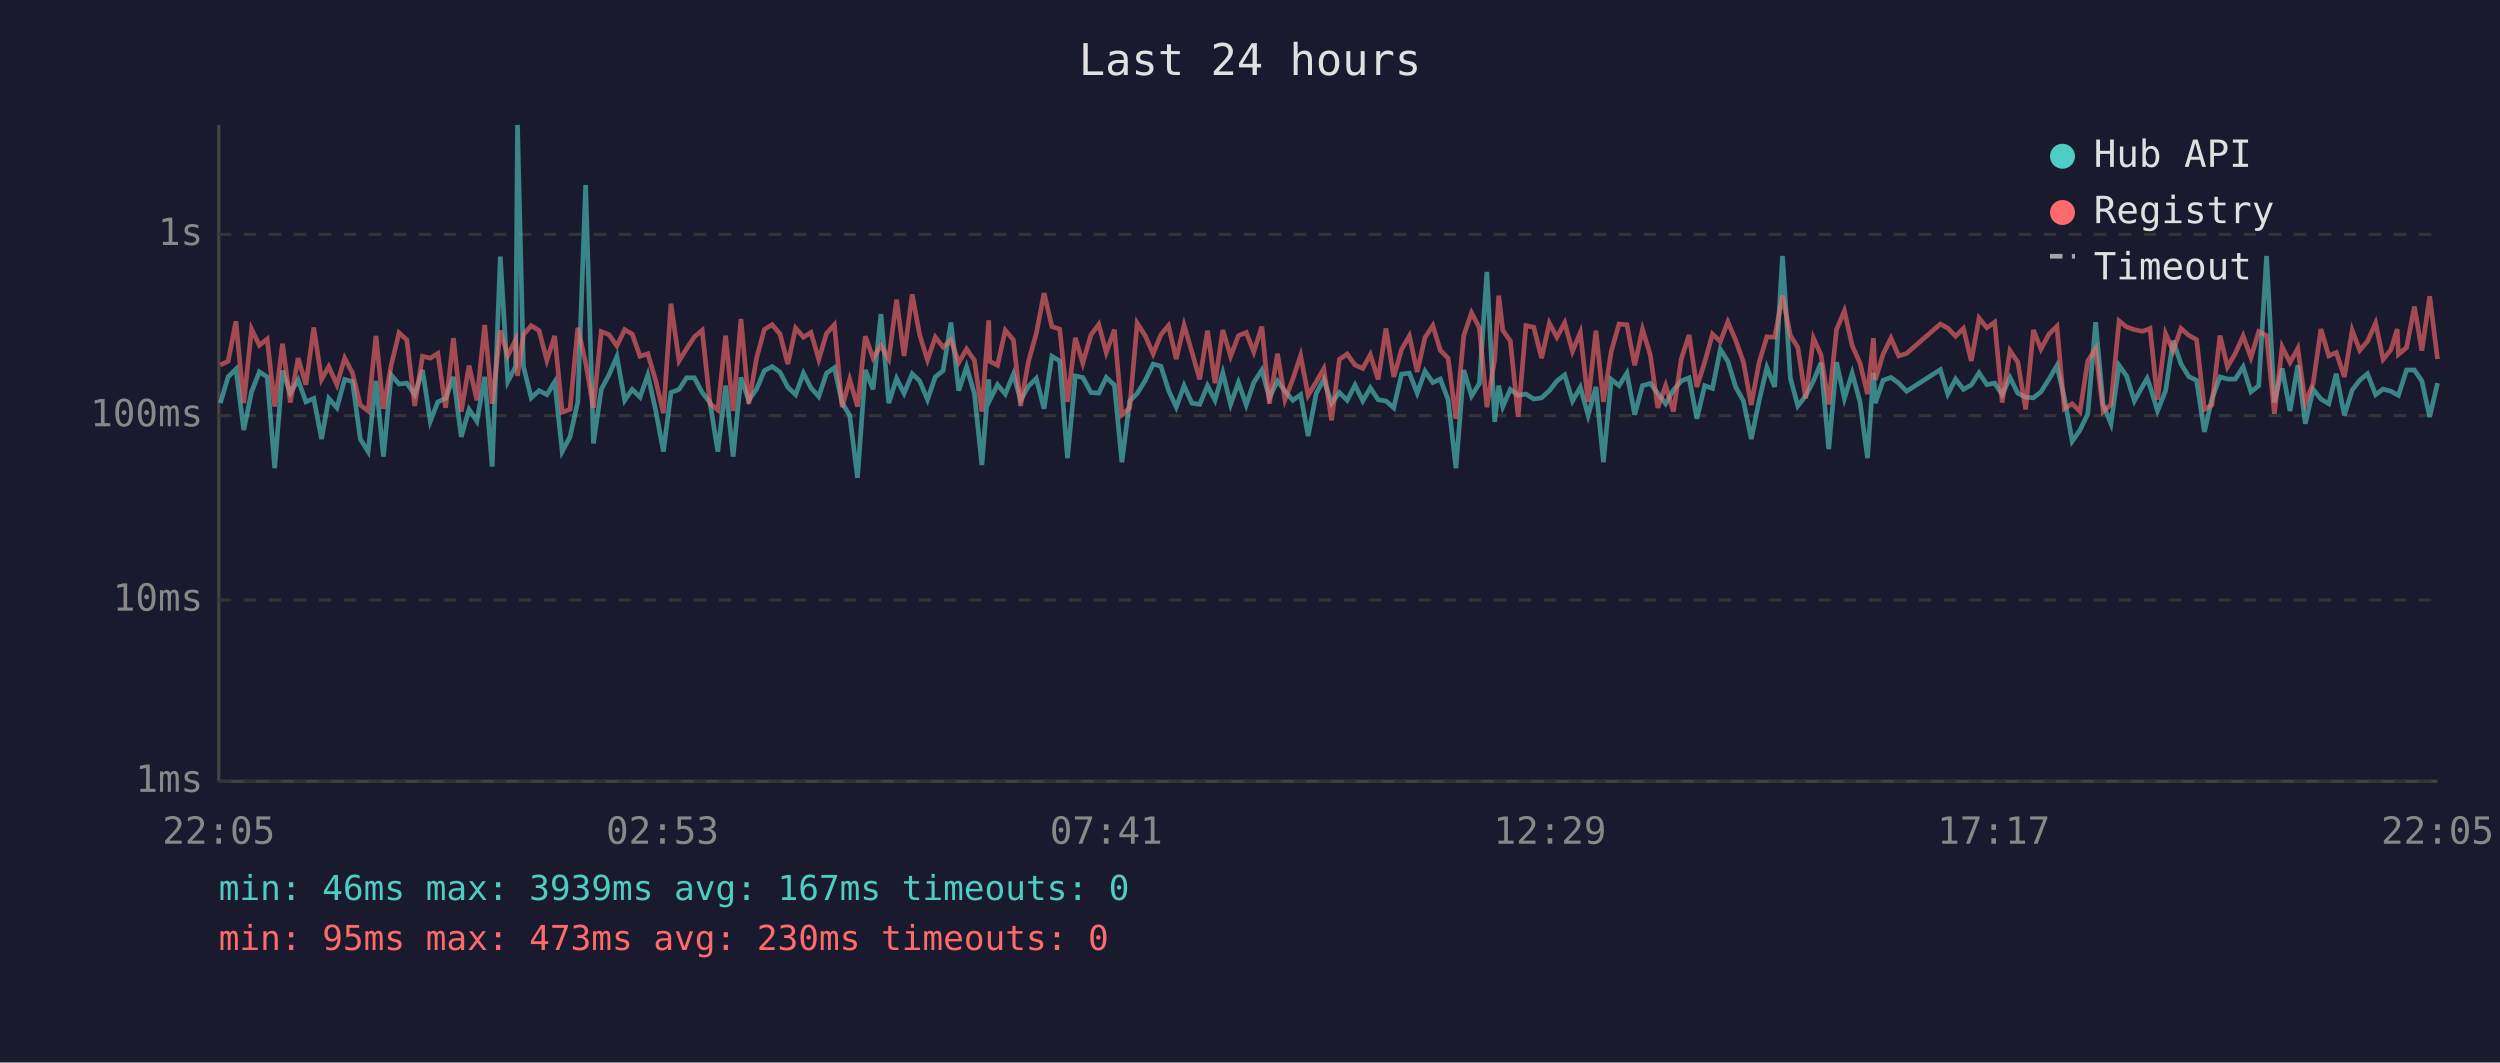
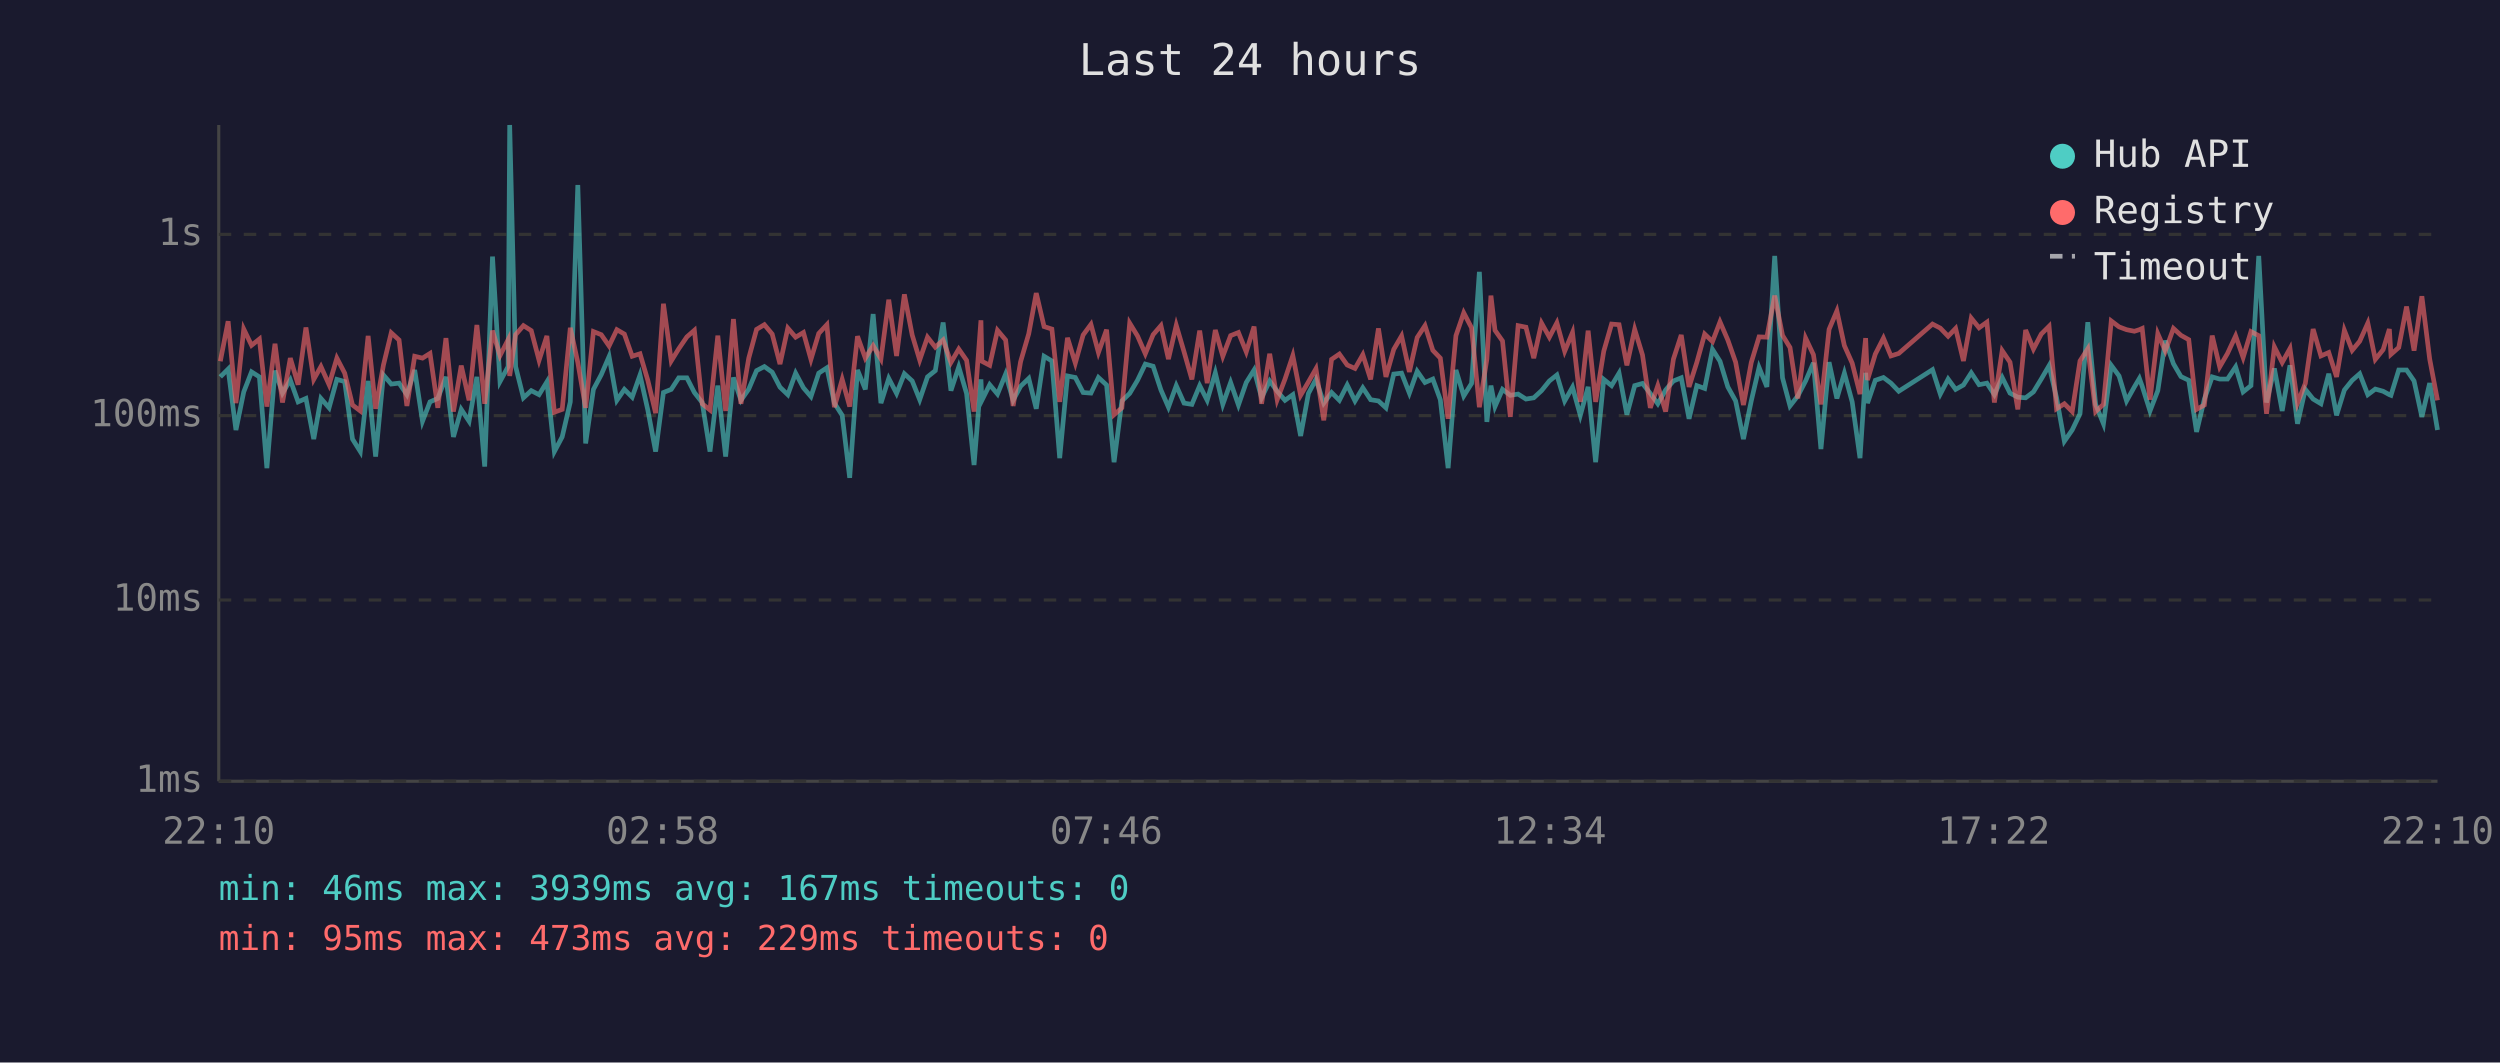
<svg xmlns="http://www.w3.org/2000/svg" viewBox="0 0 800 340" font-family="monospace" font-size="12">
  <rect width="800" height="340" fill="#1a1a2e" />
  <text x="400" y="24" fill="#e0e0e0" font-size="14" text-anchor="middle">Last 24 hours</text>
  <line x1="70" y1="40" x2="70" y2="250" stroke="#444" stroke-width="1" />
  <line x1="70" y1="250" x2="780" y2="250" stroke="#444" stroke-width="1" />
  <line x1="70" y1="250" x2="780" y2="250" stroke="#333" stroke-width="1" stroke-dasharray="4" />
  <text x="65" y="250" fill="#888" text-anchor="end" dominant-baseline="middle">1ms</text>
  <line x1="70" y1="192" x2="780" y2="192" stroke="#333" stroke-width="1" stroke-dasharray="4" />
  <text x="65" y="192" fill="#888" text-anchor="end" dominant-baseline="middle">10ms</text>
  <line x1="70" y1="133" x2="780" y2="133" stroke="#333" stroke-width="1" stroke-dasharray="4" />
  <text x="65" y="133" fill="#888" text-anchor="end" dominant-baseline="middle">100ms</text>
  <line x1="70" y1="75" x2="780" y2="75" stroke="#333" stroke-width="1" stroke-dasharray="4" />
  <text x="65" y="75" fill="#888" text-anchor="end" dominant-baseline="middle">1s</text>
-   <text x="70" y="270" fill="#888" text-anchor="middle">22:05</text>
-   <text x="212" y="270" fill="#888" text-anchor="middle">02:53</text>
-   <text x="354" y="270" fill="#888" text-anchor="middle">07:41</text>
-   <text x="496" y="270" fill="#888" text-anchor="middle">12:29</text>
-   <text x="638" y="270" fill="#888" text-anchor="middle">17:17</text>
-   <text x="780" y="270" fill="#888" text-anchor="middle">22:05</text>
-   <polyline points="70.5,129.0 73.0,120.6 75.5,118.1 78.0,137.6 80.5,125.4 83.0,119.0 85.5,120.6 87.9,149.8 90.4,118.6 92.9,125.8 95.4,121.6 97.9,128.6 100.4,127.5 102.9,140.5 105.2,127.5 107.8,130.5 110.3,121.4 112.8,122.1 115.3,140.5 117.8,144.5 120.3,121.9 122.7,146.1 125.2,120.0 127.7,122.9 130.2,122.6 132.7,126.3 135.2,118.4 137.7,134.8 140.1,128.6 142.6,127.5 145.1,120.6 147.6,139.8 150.1,131.0 152.6,134.8 155.1,120.6 157.5,149.3 160.1,82.1 162.5,122.1 165.0,117.3 165.6,40.0 167.5,117.3 170.0,127.3 172.5,125.0 175.0,126.3 177.5,122.2 179.9,144.5 182.4,139.8 184.9,128.6 187.4,59.2 189.9,141.9 192.4,124.6 194.9,119.9 197.4,114.1 199.9,128.1 202.3,124.6 204.8,127.1 207.3,120.0 209.8,131.2 212.3,144.5 214.7,125.6 217.3,124.6 219.7,120.9 222.2,120.9 224.7,125.6 227.2,128.8 229.7,144.5 232.2,123.4 234.6,146.1 237.1,120.8 239.6,128.1 242.1,124.5 244.6,118.6 247.1,117.3 249.6,119.1 252.1,123.9 254.6,126.3 257.1,119.4 259.5,124.1 262.0,126.9 264.5,119.4 267.0,117.7 269.5,129.0 271.9,132.9 274.4,152.9 276.9,118.4 279.4,124.6 281.9,100.5 284.4,129.0 286.9,121.1 289.3,125.9 291.9,119.6 294.3,121.9 296.8,127.9 299.3,120.6 301.8,118.6 304.3,103.2 306.8,125.0 309.3,117.4 311.8,125.9 314.2,148.8 316.4,121.4 316.7,128.1 319.2,123.1 321.7,126.1 324.3,119.7 326.6,128.1 329.1,123.6 331.6,121.1 334.1,130.8 336.6,114.0 339.1,115.5 341.6,146.6 344.1,120.3 346.5,120.8 349.1,125.6 351.6,125.8 354.0,120.8 356.6,123.2 359.0,147.9 361.5,128.3 363.9,125.9 366.5,121.7 369.0,116.5 371.5,117.2 373.9,124.8 376.4,130.3 378.9,123.4 381.4,129.0 383.9,129.4 386.4,123.4 388.8,128.1 391.3,119.3 393.8,129.4 396.3,122.4 398.8,129.6 401.2,122.4 403.8,118.4 406.2,127.3 408.8,121.9 411.2,125.2 413.7,128.1 416.2,126.3 418.6,139.5 421.2,125.9 423.6,121.4 426.1,129.0 428.6,125.6 431.1,128.1 433.6,123.2 436.1,128.3 438.5,124.1 441.0,127.9 443.5,128.3 446.0,130.5 448.5,119.7 451.0,119.4 453.5,125.8 456.0,118.8 458.5,122.4 460.9,121.3 463.4,127.9 465.9,149.8 468.4,118.4 470.9,126.7 473.4,122.7 475.8,87.0 478.3,135.0 479.6,123.4 480.9,130.1 483.3,124.6 485.8,126.5 488.3,126.1 490.8,127.7 493.3,127.3 495.8,125.0 498.2,121.9 500.7,120.0 503.2,128.3 505.7,123.9 508.2,132.9 510.7,123.8 513.1,147.9 515.6,121.4 518.1,123.4 520.6,119.4 523.1,132.7 525.6,123.4 528.1,122.7 530.5,125.9 533.0,129.2 535.5,124.8 538.0,121.9 540.5,120.9 543.0,134.0 545.5,123.4 548.0,124.3 550.5,111.8 552.9,115.6 555.4,123.8 557.9,128.3 560.4,140.5 562.9,128.3 565.4,117.6 567.9,123.8 570.4,81.9 572.9,120.9 575.3,129.9 577.8,126.7 580.3,121.9 582.7,116.1 585.2,143.7 587.7,115.9 590.2,127.5 592.7,119.4 595.2,128.6 597.6,146.6 599.5,119.3 600.1,129.0 602.6,121.7 605.1,120.8 607.6,122.6 610.1,125.2 620.9,118.3 623.3,126.1 625.8,121.3 628.3,124.6 630.8,123.2 633.3,119.3 635.8,123.1 638.3,122.6 640.7,126.3 643.2,120.8 645.7,125.8 648.2,127.1 650.7,127.3 653.1,125.4 655.7,121.3 658.2,117.0 660.6,127.3 663.1,141.2 665.6,137.6 668.1,132.4 670.6,103.1 673.0,129.4 675.5,135.6 678.1,116.9 680.5,120.3 683.0,128.3 685.5,123.8 687.1,121.1 688.0,123.6 690.4,131.5 693.0,125.0 695.4,109.0 697.9,116.4 700.4,120.5 702.9,121.7 705.4,138.2 707.8,127.7 710.4,120.6 712.8,121.3 715.3,121.3 717.8,117.4 720.3,125.4 722.8,123.4 725.3,81.9 727.8,128.8 730.3,117.9 732.8,131.5 735.3,116.9 737.7,135.6 740.2,124.6 742.7,127.7 745.2,129.2 747.6,119.6 750.2,132.9 752.7,124.8 755.1,121.7 757.6,119.6 760.2,126.3 762.6,124.5 765.1,125.2 767.1,126.3 767.5,126.5 770.1,118.4 772.6,118.4 775.0,121.9 777.5,133.4 780.0,122.6" fill="none" stroke="#4ecdc4" stroke-width="1.5" opacity="0.6" />
-   <polyline points="70.5,116.8 73.0,115.6 75.5,102.8 78.0,129.0 80.5,105.3 83.0,110.5 85.5,108.5 87.9,130.1 90.4,110.0 92.9,128.8 95.4,114.6 97.9,123.1 100.4,104.8 102.9,121.4 105.2,117.3 107.8,123.1 110.3,114.6 112.8,119.4 115.3,129.6 117.8,131.5 120.3,107.5 122.7,130.8 125.2,116.8 127.7,106.5 130.2,108.8 132.7,129.9 135.2,114.0 137.7,114.6 140.1,113.1 142.6,130.5 145.1,108.2 147.6,131.7 150.1,117.0 152.6,128.1 155.1,104.0 157.5,129.2 160.1,105.8 162.5,113.8 165.0,108.7 165.6,120.3 167.5,107.1 170.0,104.2 172.5,105.8 175.0,115.3 177.5,107.5 179.9,131.9 182.4,131.0 184.9,104.9 187.4,116.0 189.9,130.5 192.4,106.1 194.9,107.1 197.4,110.7 199.9,105.5 202.3,106.9 204.8,114.0 207.3,113.2 209.8,121.7 212.3,132.2 214.7,97.2 217.3,115.5 219.7,111.6 222.2,107.8 224.7,105.7 227.2,129.2 229.7,131.2 232.2,107.4 234.6,131.5 237.1,102.1 239.6,129.2 242.1,114.6 244.6,105.4 247.1,103.9 249.6,106.9 252.1,116.5 254.6,105.0 257.1,107.9 259.5,106.4 262.0,115.0 264.5,106.7 267.0,103.9 269.5,130.3 271.9,121.4 274.4,130.1 276.9,107.6 279.4,114.6 281.9,110.6 284.4,114.9 286.9,95.9 289.3,113.9 291.9,94.2 294.3,107.2 296.8,115.2 299.3,107.9 301.8,111.1 304.3,108.8 306.8,116.0 309.3,111.7 311.8,115.3 314.2,131.7 316.4,102.5 316.7,115.6 319.2,116.9 321.7,105.7 324.3,108.8 326.6,129.9 329.1,115.7 331.6,106.8 334.1,93.8 336.6,104.5 339.1,105.3 341.6,128.6 344.1,108.1 346.5,116.2 349.1,107.2 351.6,103.8 354.0,112.8 356.6,105.5 359.0,132.7 361.5,130.5 363.9,103.4 366.5,107.5 369.0,113.2 371.5,107.1 373.9,104.2 376.4,114.9 378.9,104.1 381.4,112.6 383.9,121.4 386.4,105.8 388.8,122.6 391.3,105.6 393.8,114.0 396.3,107.4 398.8,106.4 401.2,112.6 403.8,104.5 406.2,129.2 408.8,113.2 411.2,127.9 413.7,121.3 416.2,113.8 418.6,126.5 421.2,122.2 423.6,118.0 426.1,134.5 428.6,115.0 431.1,113.3 433.6,116.8 436.1,117.9 438.5,113.5 441.0,121.4 443.5,105.1 446.0,120.6 448.5,111.8 451.0,107.5 453.5,119.0 456.0,108.0 458.5,104.2 460.9,112.1 463.4,114.6 465.9,134.0 468.4,107.4 470.9,100.1 473.4,104.9 475.8,130.3 478.3,114.9 479.6,94.6 480.9,105.7 483.3,109.1 485.8,133.4 488.3,104.2 490.8,104.7 493.3,114.6 495.8,103.4 498.2,107.9 500.7,103.3 503.2,112.4 505.7,106.4 508.2,128.6 510.7,105.8 513.1,128.6 515.6,112.4 518.1,103.7 520.6,103.9 523.1,116.9 525.6,105.4 528.1,113.6 530.5,130.5 533.0,123.4 535.5,131.7 538.0,114.9 540.5,107.2 543.0,123.8 545.5,115.9 548.0,106.9 550.5,109.3 552.9,103.0 555.4,108.8 557.9,115.9 560.4,129.6 562.9,116.0 565.4,107.8 567.9,107.9 570.4,94.6 572.9,107.3 575.3,111.2 577.8,127.5 580.3,108.2 582.7,113.5 585.2,129.4 587.7,105.4 590.2,99.5 592.7,110.6 595.2,116.2 597.6,126.1 599.5,108.2 600.1,121.6 602.6,113.3 605.1,108.2 607.6,113.9 610.1,113.1 620.9,103.7 623.3,105.0 625.8,107.6 628.3,105.1 630.8,115.5 633.3,101.8 635.8,104.9 638.3,103.1 640.7,128.8 643.2,112.2 645.7,115.9 648.2,131.0 650.7,105.6 653.1,111.7 655.7,106.9 658.2,104.4 660.6,130.8 663.1,129.2 665.6,131.7 668.1,115.5 670.6,111.6 673.0,131.7 675.5,129.4 678.1,102.7 680.5,104.6 683.0,105.5 685.5,106.0 687.1,105.5 688.0,105.1 690.4,127.9 693.0,106.8 695.4,112.3 697.9,105.1 700.4,107.3 702.9,108.7 705.4,131.0 707.8,129.6 710.4,107.4 712.8,117.4 715.3,113.1 717.8,107.5 720.3,114.4 722.8,106.1 725.3,107.4 727.8,132.4 730.3,111.0 732.8,116.0 735.3,111.5 737.7,129.0 740.2,122.7 742.7,105.3 745.2,113.9 747.6,112.8 750.2,120.6 752.7,105.7 755.1,112.1 757.6,109.2 760.2,103.4 762.6,115.0 765.1,111.9 767.1,105.3 767.5,113.4 770.1,111.2 772.6,98.1 775.0,112.2 777.5,94.8 780.0,114.9" fill="none" stroke="#ff6b6b" stroke-width="1.5" opacity="0.6" />
+   <text x="70" y="270" fill="#888" text-anchor="middle">22:10</text>
+   <text x="212" y="270" fill="#888" text-anchor="middle">02:58</text>
+   <text x="354" y="270" fill="#888" text-anchor="middle">07:46</text>
+   <text x="496" y="270" fill="#888" text-anchor="middle">12:34</text>
+   <text x="638" y="270" fill="#888" text-anchor="middle">17:22</text>
+   <text x="780" y="270" fill="#888" text-anchor="middle">22:10</text>
+   <polyline points="70.5,120.6 73.0,118.1 75.5,137.6 78.0,125.4 80.5,119.0 83.0,120.6 85.4,149.8 88.0,118.6 90.4,125.8 92.9,121.6 95.4,128.6 97.9,127.5 100.4,140.5 102.7,127.5 105.3,130.5 107.8,121.4 110.3,122.1 112.8,140.5 115.3,144.5 117.8,121.9 120.2,146.1 122.7,120.0 125.2,122.9 127.7,122.6 130.2,126.3 132.7,118.4 135.2,134.8 137.6,128.6 140.1,127.5 142.7,120.6 145.1,139.8 147.6,131.0 150.1,134.8 152.6,120.6 155.1,149.3 157.6,82.1 160.0,122.1 162.6,117.3 163.1,40.0 165.0,117.3 167.5,127.3 170.0,125.0 172.5,126.3 175.0,122.2 177.4,144.5 179.9,139.8 182.5,128.6 184.9,59.2 187.4,141.9 189.9,124.6 192.4,119.9 194.9,114.1 197.4,128.1 199.8,124.6 202.3,127.1 204.8,120.0 207.3,131.2 209.8,144.5 212.3,125.6 214.8,124.6 217.2,120.9 219.8,120.9 222.2,125.6 224.7,128.8 227.2,144.5 229.7,123.4 232.2,146.1 234.7,120.8 237.1,128.1 239.6,124.5 242.1,118.6 244.6,117.3 247.1,119.1 249.6,123.9 252.1,126.3 254.6,119.4 257.1,124.1 259.5,126.9 262.0,119.4 264.6,117.7 267.0,129.0 269.5,132.9 271.9,152.9 274.4,118.4 276.9,124.6 279.4,100.5 281.9,129.0 284.4,121.1 286.9,125.9 289.4,119.6 291.9,121.9 294.3,127.9 296.8,120.6 299.3,118.6 301.8,103.2 304.3,125.0 306.8,117.4 309.3,125.9 311.7,148.8 313.9,121.4 314.2,128.1 316.7,123.1 319.2,126.1 321.8,119.7 324.2,128.1 326.6,123.6 329.2,121.1 331.6,130.8 334.1,114.0 336.6,115.5 339.1,146.6 341.6,120.3 344.1,120.8 346.6,125.6 349.1,125.8 351.5,120.8 354.1,123.2 356.5,147.9 359.0,128.3 361.5,125.9 364.0,121.7 366.5,116.5 369.0,117.2 371.5,124.8 373.9,130.3 376.4,123.4 378.9,129.0 381.4,129.4 383.9,123.4 386.3,128.1 388.9,119.3 391.3,129.4 393.8,122.4 396.3,129.6 398.8,122.4 401.3,118.4 403.7,127.3 406.3,121.9 408.7,125.2 411.2,128.1 413.7,126.3 416.2,139.5 418.7,125.9 421.1,121.4 423.6,129.0 426.1,125.6 428.6,128.1 431.1,123.2 433.6,128.3 436.1,124.1 438.6,127.9 441.1,128.3 443.5,130.5 446.0,119.7 448.5,119.4 451.0,125.8 453.5,118.8 456.0,122.4 458.5,121.3 460.9,127.9 463.4,149.8 465.9,118.4 468.4,126.7 470.9,122.7 473.4,87.0 475.8,135.0 477.1,123.4 478.4,130.1 480.8,124.6 483.3,126.5 485.8,126.1 488.3,127.7 490.8,127.3 493.3,125.0 495.8,121.9 498.2,120.0 500.7,128.3 503.2,123.9 505.7,132.9 508.2,123.8 510.6,147.9 513.2,121.4 515.7,123.4 518.1,119.4 520.6,132.7 523.1,123.4 525.6,122.7 528.1,125.9 530.5,129.2 533.0,124.8 535.5,121.9 538.0,120.9 540.5,134.0 543.0,123.4 545.5,124.3 548.0,111.8 550.4,115.6 552.9,123.8 555.4,128.3 557.9,140.5 560.4,128.3 562.9,117.6 565.4,123.8 567.9,81.9 570.4,120.9 572.8,129.9 575.3,126.7 577.8,121.9 580.3,116.1 582.7,143.7 585.3,115.9 587.8,127.5 590.2,119.4 592.7,128.6 595.2,146.6 597.0,119.3 597.6,129.0 600.1,121.7 602.7,120.8 605.1,122.6 607.6,125.2 618.4,118.3 620.9,126.1 623.4,121.3 625.8,124.6 628.3,123.2 630.8,119.3 633.3,123.1 635.8,122.6 638.2,126.3 640.7,120.8 643.2,125.8 645.7,127.1 648.2,127.3 650.7,125.4 653.2,121.3 655.7,117.0 658.1,127.3 660.6,141.2 663.1,137.6 665.6,132.4 668.1,103.1 670.6,129.4 673.1,135.6 675.6,116.9 678.1,120.3 680.5,128.3 683.0,123.8 684.6,121.1 685.5,123.6 688.0,131.5 690.5,125.0 692.9,109.0 695.5,116.4 697.9,120.5 700.4,121.7 702.9,138.2 705.4,127.7 707.9,120.6 710.3,121.3 712.8,121.3 715.4,117.4 717.8,125.4 720.3,123.4 722.8,81.9 725.3,128.8 727.8,117.9 730.3,131.5 732.8,116.9 735.2,135.6 737.7,124.6 740.2,127.7 742.7,129.2 745.2,119.6 747.7,132.9 750.2,124.8 752.7,121.7 755.1,119.6 757.7,126.3 760.1,124.5 762.6,125.2 764.6,126.3 765.1,126.5 767.6,118.4 770.1,118.4 772.5,121.9 775.0,133.4 777.5,122.6 780.0,137.6" fill="none" stroke="#4ecdc4" stroke-width="1.5" opacity="0.6" />
+   <polyline points="70.5,115.6 73.0,102.8 75.5,129.0 78.0,105.3 80.5,110.5 83.0,108.5 85.4,130.1 88.0,110.0 90.4,128.8 92.9,114.6 95.4,123.1 97.9,104.8 100.4,121.4 102.7,117.3 105.3,123.1 107.8,114.6 110.3,119.4 112.8,129.6 115.3,131.5 117.8,107.5 120.2,130.8 122.7,116.8 125.2,106.5 127.7,108.8 130.2,129.9 132.7,114.0 135.2,114.6 137.6,113.1 140.1,130.5 142.7,108.2 145.1,131.7 147.6,117.0 150.1,128.1 152.6,104.0 155.1,129.2 157.6,105.8 160.0,113.8 162.6,108.7 163.1,120.3 165.0,107.1 167.5,104.2 170.0,105.8 172.5,115.3 175.0,107.5 177.4,131.9 179.9,131.0 182.5,104.9 184.9,116.0 187.4,130.5 189.9,106.1 192.4,107.1 194.9,110.7 197.4,105.5 199.8,106.9 202.3,114.0 204.8,113.2 207.3,121.7 209.8,132.2 212.3,97.2 214.8,115.5 217.2,111.6 219.8,107.8 222.2,105.7 224.7,129.2 227.2,131.2 229.7,107.4 232.2,131.5 234.7,102.1 237.1,129.2 239.6,114.6 242.1,105.4 244.6,103.9 247.1,106.9 249.6,116.5 252.1,105.0 254.6,107.9 257.1,106.4 259.5,115.0 262.0,106.7 264.6,103.9 267.0,130.3 269.5,121.4 271.9,130.1 274.4,107.6 276.9,114.6 279.4,110.6 281.9,114.9 284.4,95.9 286.9,113.9 289.4,94.2 291.9,107.2 294.3,115.2 296.8,107.9 299.3,111.1 301.8,108.8 304.3,116.0 306.8,111.7 309.3,115.3 311.7,131.7 313.9,102.5 314.2,115.6 316.7,116.9 319.2,105.7 321.8,108.8 324.2,129.9 326.6,115.7 329.2,106.8 331.6,93.8 334.1,104.5 336.6,105.3 339.1,128.6 341.6,108.1 344.1,116.2 346.6,107.2 349.1,103.8 351.5,112.8 354.1,105.5 356.5,132.7 359.0,130.5 361.5,103.4 364.0,107.5 366.5,113.2 369.0,107.1 371.5,104.2 373.9,114.9 376.4,104.1 378.9,112.6 381.4,121.4 383.9,105.8 386.3,122.6 388.9,105.6 391.3,114.0 393.8,107.4 396.3,106.4 398.8,112.6 401.3,104.5 403.7,129.2 406.3,113.2 408.7,127.9 411.2,121.3 413.7,113.8 416.2,126.5 418.7,122.2 421.1,118.0 423.6,134.5 426.1,115.0 428.6,113.3 431.1,116.8 433.6,117.9 436.1,113.5 438.6,121.4 441.1,105.1 443.5,120.6 446.0,111.8 448.5,107.5 451.0,119.0 453.5,108.0 456.0,104.2 458.5,112.1 460.9,114.6 463.4,134.0 465.9,107.4 468.4,100.1 470.9,104.9 473.4,130.3 475.8,114.9 477.1,94.6 478.4,105.7 480.8,109.1 483.3,133.4 485.8,104.2 488.3,104.7 490.8,114.6 493.3,103.4 495.8,107.9 498.2,103.3 500.7,112.4 503.2,106.4 505.7,128.6 508.2,105.8 510.6,128.6 513.2,112.4 515.7,103.7 518.1,103.9 520.6,116.9 523.1,105.4 525.6,113.6 528.1,130.5 530.5,123.4 533.0,131.7 535.5,114.9 538.0,107.2 540.5,123.8 543.0,115.9 545.5,106.9 548.0,109.3 550.4,103.0 552.9,108.8 555.4,115.9 557.9,129.6 560.4,116.0 562.9,107.8 565.4,107.9 567.9,94.6 570.4,107.3 572.8,111.2 575.3,127.5 577.8,108.2 580.3,113.5 582.7,129.4 585.3,105.4 587.8,99.5 590.2,110.6 592.7,116.2 595.2,126.1 597.0,108.2 597.6,121.6 600.1,113.3 602.7,108.2 605.1,113.9 607.6,113.1 618.4,103.7 620.9,105.0 623.4,107.6 625.8,105.1 628.3,115.5 630.8,101.8 633.3,104.9 635.8,103.1 638.2,128.8 640.7,112.2 643.2,115.9 645.7,131.0 648.2,105.6 650.7,111.7 653.2,106.9 655.7,104.4 658.1,130.8 660.6,129.2 663.1,131.7 665.6,115.5 668.1,111.6 670.6,131.7 673.1,129.4 675.6,102.7 678.1,104.6 680.5,105.5 683.0,106.0 684.6,105.5 685.5,105.1 688.0,127.9 690.5,106.8 692.9,112.3 695.5,105.1 697.9,107.3 700.4,108.7 702.9,131.0 705.4,129.6 707.9,107.4 710.3,117.4 712.8,113.1 715.4,107.5 717.8,114.4 720.3,106.1 722.8,107.4 725.3,132.4 727.8,111.0 730.3,116.0 732.8,111.5 735.2,129.0 737.7,122.7 740.2,105.3 742.7,113.9 745.2,112.8 747.7,120.6 750.2,105.7 752.7,112.1 755.1,109.2 757.7,103.4 760.1,115.0 762.6,111.9 764.6,105.3 765.1,113.4 767.6,111.2 770.1,98.1 772.5,112.2 775.0,94.8 777.5,114.9 780.0,128.1" fill="none" stroke="#ff6b6b" stroke-width="1.5" opacity="0.6" />
  <circle cx="660" cy="50" r="4" fill="#4ecdc4" />
  <text x="670" y="50" fill="#e0e0e0" dominant-baseline="middle">Hub API</text>
  <circle cx="660" cy="68" r="4" fill="#ff6b6b" />
  <text x="670" y="68" fill="#e0e0e0" dominant-baseline="middle">Registry</text>
  <line x1="656" y1="82" x2="664" y2="82" stroke="#e0e0e0" stroke-width="1.5" stroke-dasharray="4,3" opacity="0.7" />
  <text x="670" y="86" fill="#e0e0e0" dominant-baseline="middle">Timeout</text>
  <text x="70" y="288" fill="#4ecdc4" font-size="11">min: 46ms  max: 3939ms  avg: 167ms  timeouts: 0</text>
-   <text x="70" y="304" fill="#ff6b6b" font-size="11">min: 95ms  max: 473ms  avg: 230ms  timeouts: 0</text>
+   <text x="70" y="304" fill="#ff6b6b" font-size="11">min: 95ms  max: 473ms  avg: 229ms  timeouts: 0</text>
</svg>
